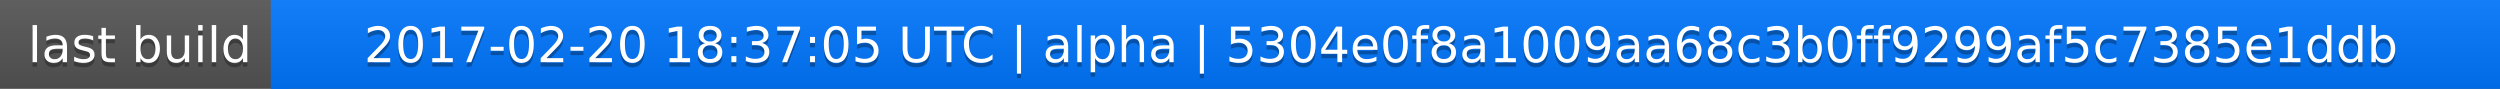
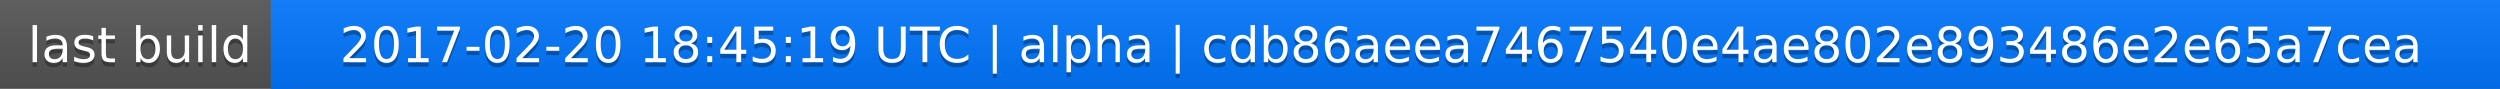
<svg xmlns="http://www.w3.org/2000/svg" width="563" height="20">
  <linearGradient id="a" x2="0" y2="100%">
    <stop offset="0" stop-color="#bbb" stop-opacity=".1" />
    <stop offset="1" stop-opacity=".1" />
  </linearGradient>
  <rect rx="0" width="563" height="20" fill="#555" />
  <rect rx="0" x="61" width="502" height="20" fill="#07f" />
  <path fill="#07f" d="M61 0h4v20h-4z" />
  <rect rx="0" width="563" height="20" fill="url(#a)" />
  <g fill="#fff" text-anchor="middle" font-family="DejaVu Sans,Verdana,Geneva,sans-serif" font-size="11">
    <text x="31.5" y="15" fill="#010101" fill-opacity=".3">last build</text>
    <text x="31.5" y="14">last build</text>
-     <text x="311" y="15" fill="#010101" fill-opacity=".3">2017-02-20 18:37:05 UTC | alpha | 5304e0f8a1009aa68c3b0ff9299af5c7385e1ddb</text>
-     <text x="311" y="14">2017-02-20 18:37:05 UTC | alpha | 5304e0f8a1009aa68c3b0ff9299af5c7385e1ddb</text>
+     <text x="311" y="15" fill="#010101" fill-opacity=".3">2017-02-20 18:45:19 UTC | alpha | cdb86aeea7467540e4ae802e893486e2e65a7cea</text>
+     <text x="311" y="14">2017-02-20 18:45:19 UTC | alpha | cdb86aeea7467540e4ae802e893486e2e65a7cea</text>
  </g>
</svg>
